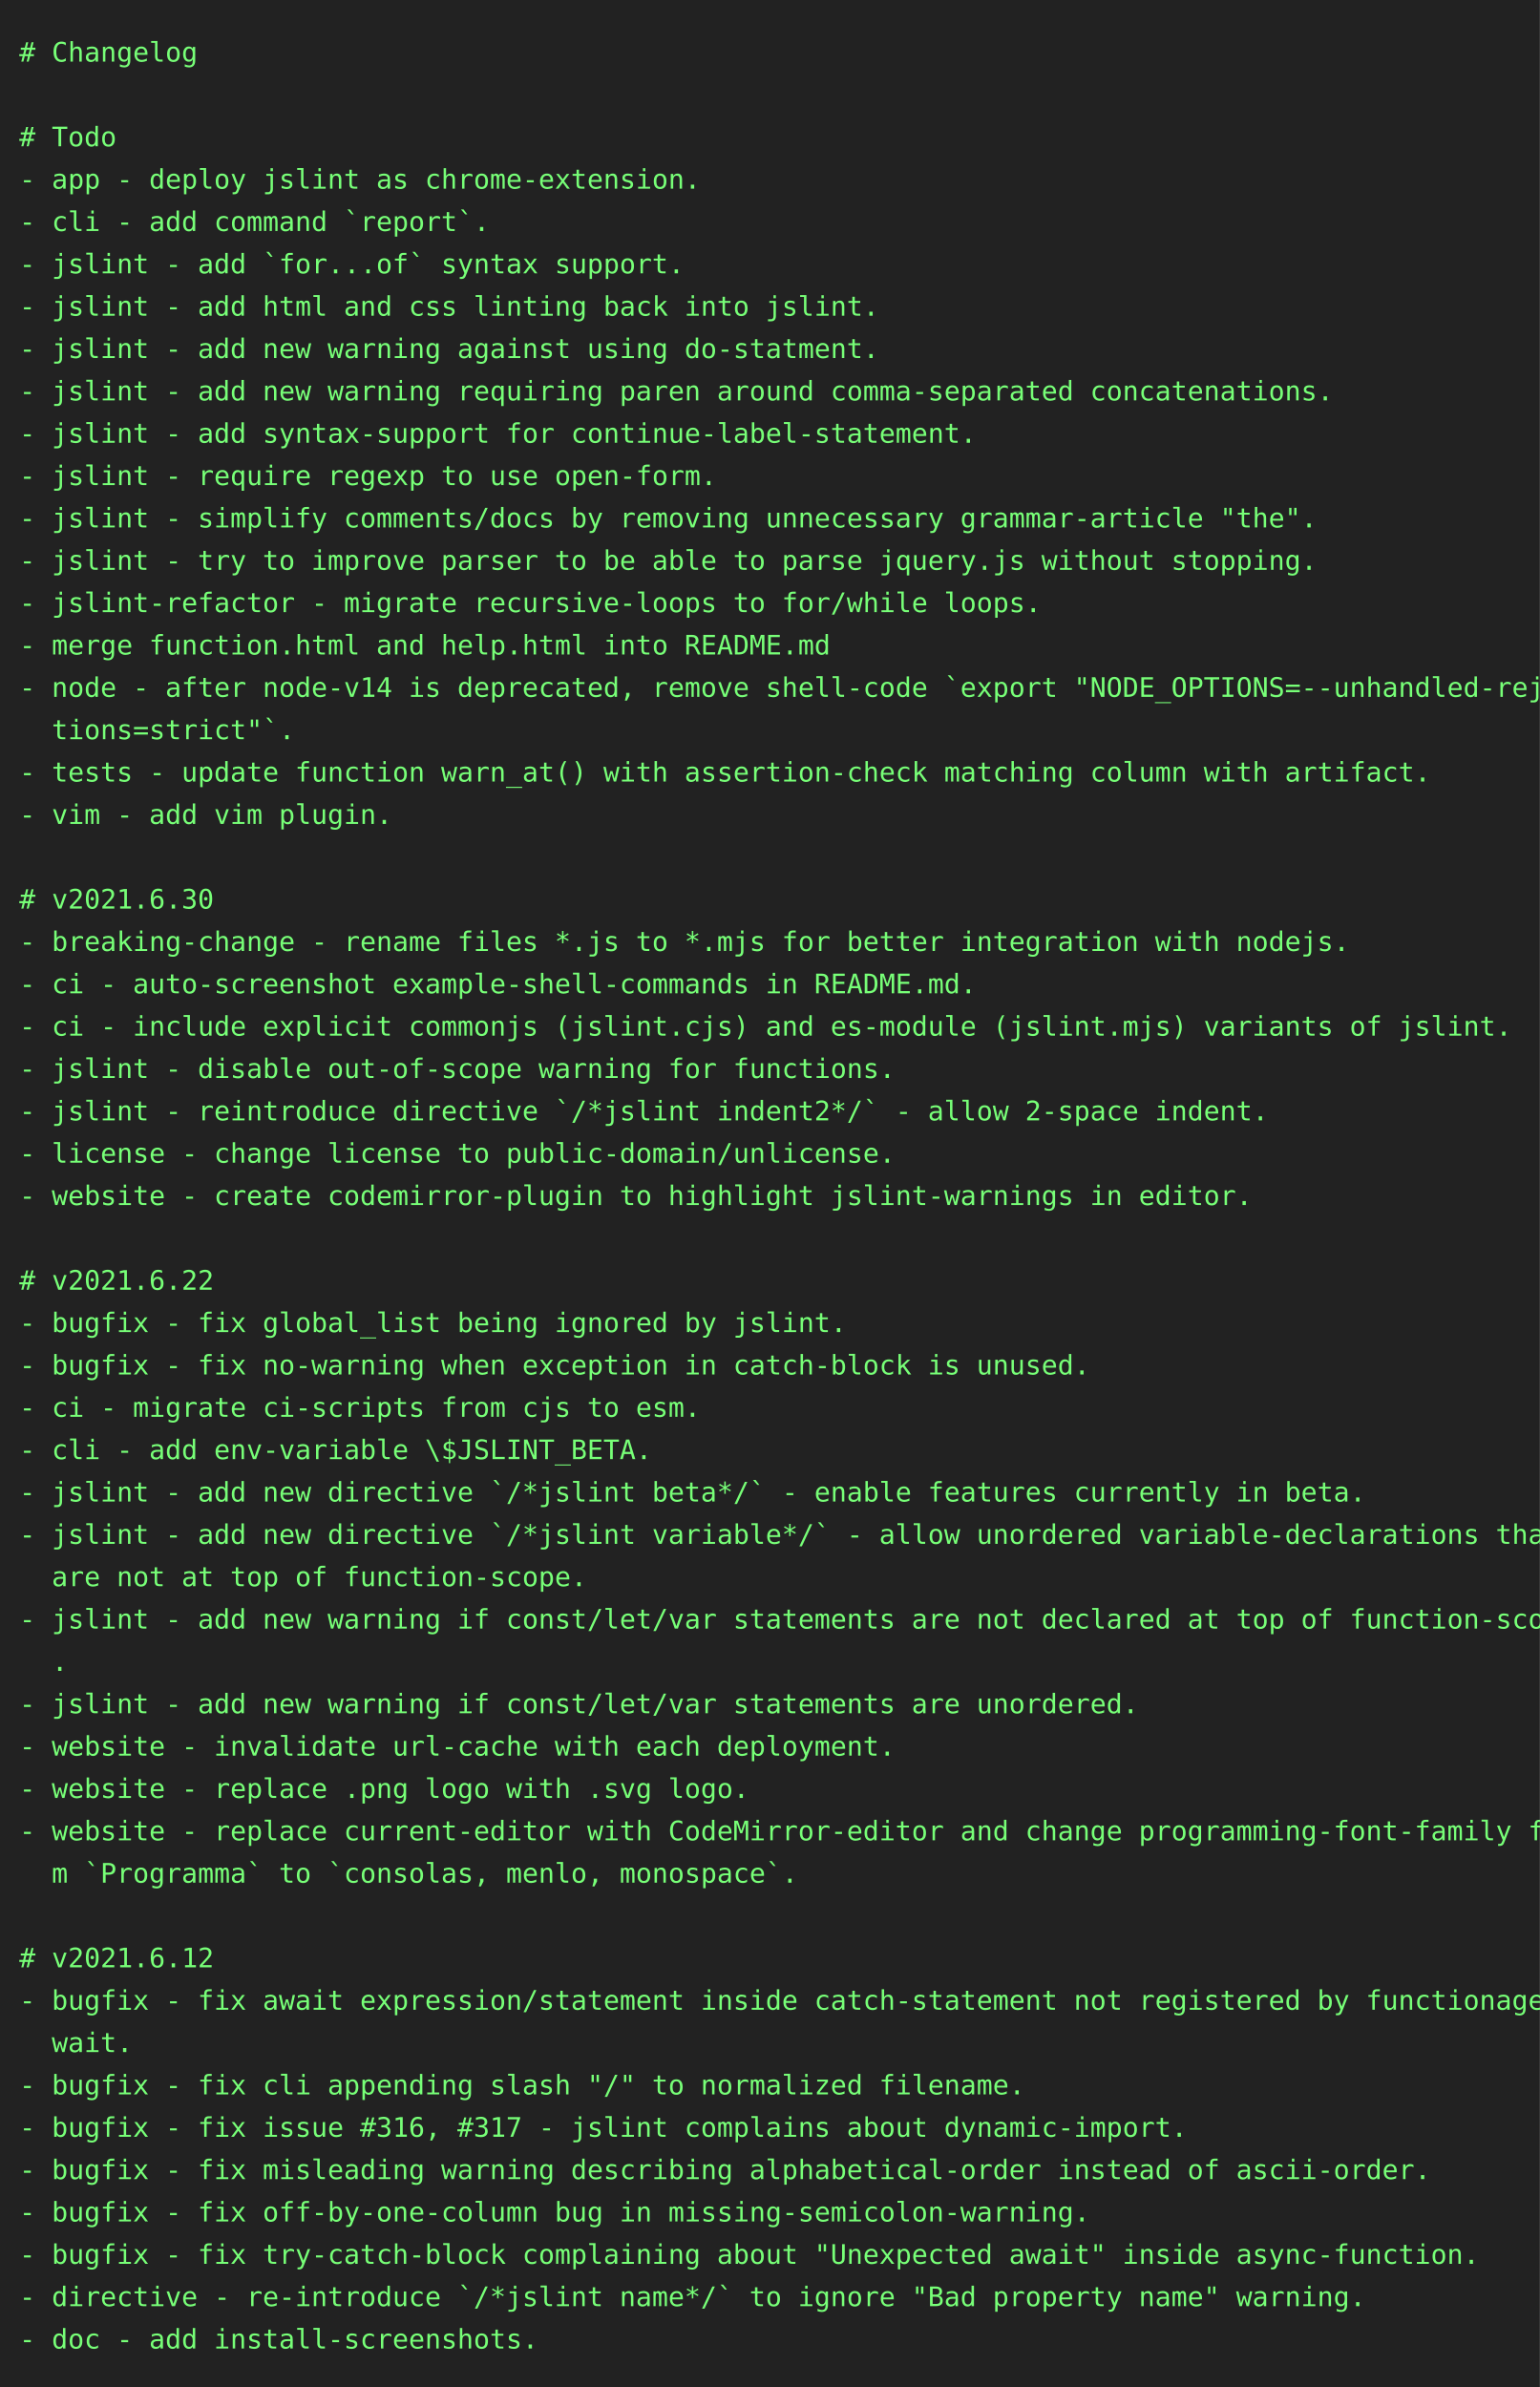
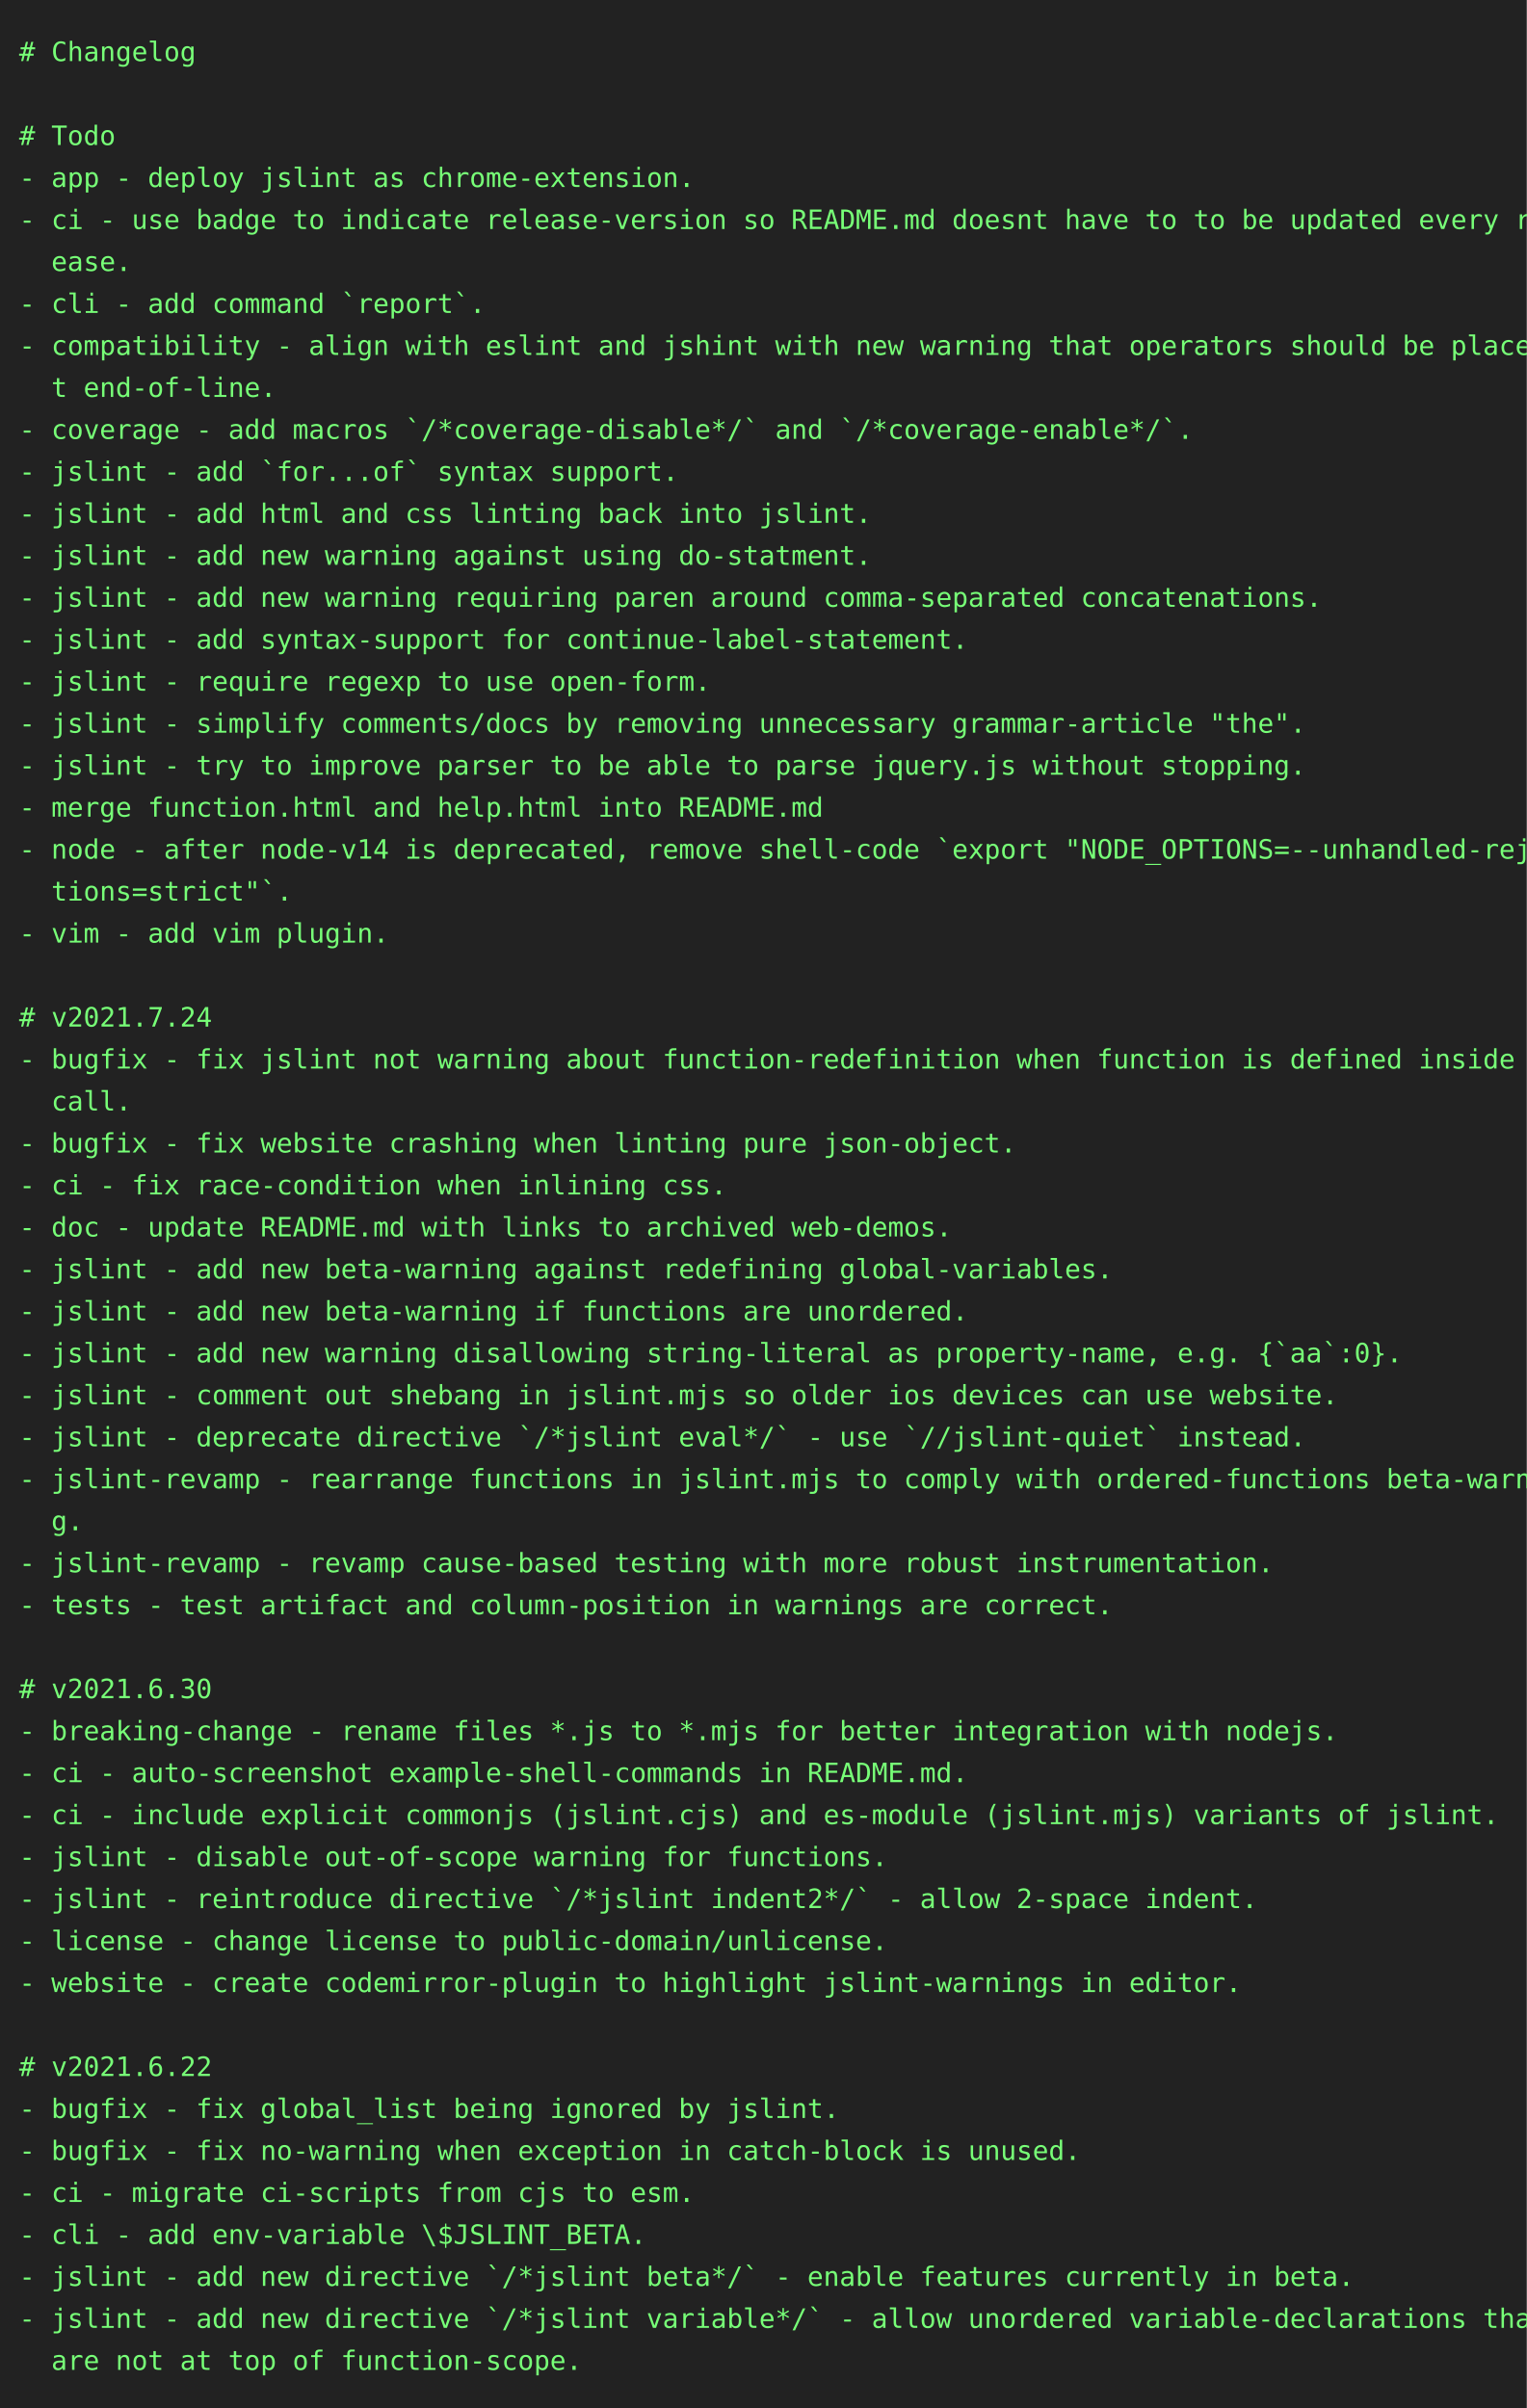
- <svg xmlns="http://www.w3.org/2000/svg" height="1240" width="800">
-   <rect height="1240" fill="#222" width="800" />
+ <svg xmlns="http://www.w3.org/2000/svg" height="1262" width="800">
+   <rect height="1262" fill="#222" width="800" />
  <text fill="#7f7" font-family="consolas, menlo, monospace" font-size="14" xml:space="preserve">
    <tspan lengthAdjust="spacingAndGlyphs" textLength="768" x="10" y="32"># Changelog                                                                                      </tspan>
    <tspan lengthAdjust="spacingAndGlyphs" textLength="768" x="10" y="54">                                                                                                 </tspan>
    <tspan lengthAdjust="spacingAndGlyphs" textLength="768" x="10" y="76"># Todo                                                                                           </tspan>
    <tspan lengthAdjust="spacingAndGlyphs" textLength="768" x="10" y="98">- app - deploy jslint as chrome-extension.                                                       </tspan>
-     <tspan lengthAdjust="spacingAndGlyphs" textLength="768" x="10" y="120">- cli - add command `report`.                                                                    </tspan>
-     <tspan lengthAdjust="spacingAndGlyphs" textLength="768" x="10" y="142">- jslint - add `for...of` syntax support.                                                        </tspan>
-     <tspan lengthAdjust="spacingAndGlyphs" textLength="768" x="10" y="164">- jslint - add html and css linting back into jslint.                                            </tspan>
-     <tspan lengthAdjust="spacingAndGlyphs" textLength="768" x="10" y="186">- jslint - add new warning against using do-statment.                                            </tspan>
-     <tspan lengthAdjust="spacingAndGlyphs" textLength="768" x="10" y="208">- jslint - add new warning requiring paren around comma-separated concatenations.                </tspan>
-     <tspan lengthAdjust="spacingAndGlyphs" textLength="768" x="10" y="230">- jslint - add syntax-support for continue-label-statement.                                      </tspan>
-     <tspan lengthAdjust="spacingAndGlyphs" textLength="768" x="10" y="252">- jslint - require regexp to use open-form.                                                      </tspan>
-     <tspan lengthAdjust="spacingAndGlyphs" textLength="768" x="10" y="274">- jslint - simplify comments/docs by removing unnecessary grammar-article "the".                 </tspan>
-     <tspan lengthAdjust="spacingAndGlyphs" textLength="768" x="10" y="296">- jslint - try to improve parser to be able to parse jquery.js without stopping.                 </tspan>
-     <tspan lengthAdjust="spacingAndGlyphs" textLength="768" x="10" y="318">- jslint-refactor - migrate recursive-loops to for/while loops.                                  </tspan>
-     <tspan lengthAdjust="spacingAndGlyphs" textLength="768" x="10" y="340">- merge function.html and help.html into README.md                                               </tspan>
-     <tspan lengthAdjust="spacingAndGlyphs" textLength="768" x="10" y="362">- node - after node-v14 is deprecated, remove shell-code `export "NODE_OPTIONS=--unhandled-rejec\</tspan>
-     <tspan lengthAdjust="spacingAndGlyphs" textLength="768" x="10" y="384">  tions=strict"`.                                                                                </tspan>
-     <tspan lengthAdjust="spacingAndGlyphs" textLength="768" x="10" y="406">- tests - update function warn_at() with assertion-check matching column with artifact.          </tspan>
-     <tspan lengthAdjust="spacingAndGlyphs" textLength="768" x="10" y="428">- vim - add vim plugin.                                                                          </tspan>
-     <tspan lengthAdjust="spacingAndGlyphs" textLength="768" x="10" y="450">                                                                                                 </tspan>
-     <tspan lengthAdjust="spacingAndGlyphs" textLength="768" x="10" y="472"># v2021.6.30                                                                                     </tspan>
-     <tspan lengthAdjust="spacingAndGlyphs" textLength="768" x="10" y="494">- breaking-change - rename files *.js to *.mjs for better integration with nodejs.               </tspan>
-     <tspan lengthAdjust="spacingAndGlyphs" textLength="768" x="10" y="516">- ci - auto-screenshot example-shell-commands in README.md.                                      </tspan>
-     <tspan lengthAdjust="spacingAndGlyphs" textLength="768" x="10" y="538">- ci - include explicit commonjs (jslint.cjs) and es-module (jslint.mjs) variants of jslint.     </tspan>
-     <tspan lengthAdjust="spacingAndGlyphs" textLength="768" x="10" y="560">- jslint - disable out-of-scope warning for functions.                                           </tspan>
-     <tspan lengthAdjust="spacingAndGlyphs" textLength="768" x="10" y="582">- jslint - reintroduce directive `/*jslint indent2*/` - allow 2-space indent.                    </tspan>
-     <tspan lengthAdjust="spacingAndGlyphs" textLength="768" x="10" y="604">- license - change license to public-domain/unlicense.                                           </tspan>
-     <tspan lengthAdjust="spacingAndGlyphs" textLength="768" x="10" y="626">- website - create codemirror-plugin to highlight jslint-warnings in editor.                     </tspan>
-     <tspan lengthAdjust="spacingAndGlyphs" textLength="768" x="10" y="648">                                                                                                 </tspan>
-     <tspan lengthAdjust="spacingAndGlyphs" textLength="768" x="10" y="670"># v2021.6.22                                                                                     </tspan>
-     <tspan lengthAdjust="spacingAndGlyphs" textLength="768" x="10" y="692">- bugfix - fix global_list being ignored by jslint.                                              </tspan>
-     <tspan lengthAdjust="spacingAndGlyphs" textLength="768" x="10" y="714">- bugfix - fix no-warning when exception in catch-block is unused.                               </tspan>
-     <tspan lengthAdjust="spacingAndGlyphs" textLength="768" x="10" y="736">- ci - migrate ci-scripts from cjs to esm.                                                       </tspan>
-     <tspan lengthAdjust="spacingAndGlyphs" textLength="768" x="10" y="758">- cli - add env-variable \$JSLINT_BETA.                                                          </tspan>
-     <tspan lengthAdjust="spacingAndGlyphs" textLength="768" x="10" y="780">- jslint - add new directive `/*jslint beta*/` - enable features currently in beta.              </tspan>
-     <tspan lengthAdjust="spacingAndGlyphs" textLength="768" x="10" y="802">- jslint - add new directive `/*jslint variable*/` - allow unordered variable-declarations that \</tspan>
-     <tspan lengthAdjust="spacingAndGlyphs" textLength="768" x="10" y="824">  are not at top of function-scope.                                                              </tspan>
-     <tspan lengthAdjust="spacingAndGlyphs" textLength="768" x="10" y="846">- jslint - add new warning if const/let/var statements are not declared at top of function-scope\</tspan>
-     <tspan lengthAdjust="spacingAndGlyphs" textLength="768" x="10" y="868">  .                                                                                              </tspan>
-     <tspan lengthAdjust="spacingAndGlyphs" textLength="768" x="10" y="890">- jslint - add new warning if const/let/var statements are unordered.                            </tspan>
-     <tspan lengthAdjust="spacingAndGlyphs" textLength="768" x="10" y="912">- website - invalidate url-cache with each deployment.                                           </tspan>
-     <tspan lengthAdjust="spacingAndGlyphs" textLength="768" x="10" y="934">- website - replace .png logo with .svg logo.                                                    </tspan>
-     <tspan lengthAdjust="spacingAndGlyphs" textLength="768" x="10" y="956">- website - replace current-editor with CodeMirror-editor and change programming-font-family fro\</tspan>
-     <tspan lengthAdjust="spacingAndGlyphs" textLength="768" x="10" y="978">  m `Programma` to `consolas, menlo, monospace`.                                                 </tspan>
-     <tspan lengthAdjust="spacingAndGlyphs" textLength="768" x="10" y="1000">                                                                                                 </tspan>
-     <tspan lengthAdjust="spacingAndGlyphs" textLength="768" x="10" y="1022"># v2021.6.12                                                                                     </tspan>
-     <tspan lengthAdjust="spacingAndGlyphs" textLength="768" x="10" y="1044">- bugfix - fix await expression/statement inside catch-statement not registered by functionage.a\</tspan>
-     <tspan lengthAdjust="spacingAndGlyphs" textLength="768" x="10" y="1066">  wait.                                                                                          </tspan>
-     <tspan lengthAdjust="spacingAndGlyphs" textLength="768" x="10" y="1088">- bugfix - fix cli appending slash "/" to normalized filename.                                   </tspan>
-     <tspan lengthAdjust="spacingAndGlyphs" textLength="768" x="10" y="1110">- bugfix - fix issue #316, #317 - jslint complains about dynamic-import.                         </tspan>
-     <tspan lengthAdjust="spacingAndGlyphs" textLength="768" x="10" y="1132">- bugfix - fix misleading warning describing alphabetical-order instead of ascii-order.          </tspan>
-     <tspan lengthAdjust="spacingAndGlyphs" textLength="768" x="10" y="1154">- bugfix - fix off-by-one-column bug in missing-semicolon-warning.                               </tspan>
-     <tspan lengthAdjust="spacingAndGlyphs" textLength="768" x="10" y="1176">- bugfix - fix try-catch-block complaining about "Unexpected await" inside async-function.       </tspan>
-     <tspan lengthAdjust="spacingAndGlyphs" textLength="768" x="10" y="1198">- directive - re-introduce `/*jslint name*/` to ignore "Bad property name" warning.              </tspan>
-     <tspan lengthAdjust="spacingAndGlyphs" textLength="768" x="10" y="1220">- doc - add install-screenshots.                                                                 </tspan>
+     <tspan lengthAdjust="spacingAndGlyphs" textLength="768" x="10" y="120">- ci - use badge to indicate release-version so README.md doesnt have to to be updated every rel\</tspan>
+     <tspan lengthAdjust="spacingAndGlyphs" textLength="768" x="10" y="142">  ease.                                                                                          </tspan>
+     <tspan lengthAdjust="spacingAndGlyphs" textLength="768" x="10" y="164">- cli - add command `report`.                                                                    </tspan>
+     <tspan lengthAdjust="spacingAndGlyphs" textLength="768" x="10" y="186">- compatibility - align with eslint and jshint with new warning that operators should be place a\</tspan>
+     <tspan lengthAdjust="spacingAndGlyphs" textLength="768" x="10" y="208">  t end-of-line.                                                                                 </tspan>
+     <tspan lengthAdjust="spacingAndGlyphs" textLength="768" x="10" y="230">- coverage - add macros `/*coverage-disable*/` and `/*coverage-enable*/`.                        </tspan>
+     <tspan lengthAdjust="spacingAndGlyphs" textLength="768" x="10" y="252">- jslint - add `for...of` syntax support.                                                        </tspan>
+     <tspan lengthAdjust="spacingAndGlyphs" textLength="768" x="10" y="274">- jslint - add html and css linting back into jslint.                                            </tspan>
+     <tspan lengthAdjust="spacingAndGlyphs" textLength="768" x="10" y="296">- jslint - add new warning against using do-statment.                                            </tspan>
+     <tspan lengthAdjust="spacingAndGlyphs" textLength="768" x="10" y="318">- jslint - add new warning requiring paren around comma-separated concatenations.                </tspan>
+     <tspan lengthAdjust="spacingAndGlyphs" textLength="768" x="10" y="340">- jslint - add syntax-support for continue-label-statement.                                      </tspan>
+     <tspan lengthAdjust="spacingAndGlyphs" textLength="768" x="10" y="362">- jslint - require regexp to use open-form.                                                      </tspan>
+     <tspan lengthAdjust="spacingAndGlyphs" textLength="768" x="10" y="384">- jslint - simplify comments/docs by removing unnecessary grammar-article "the".                 </tspan>
+     <tspan lengthAdjust="spacingAndGlyphs" textLength="768" x="10" y="406">- jslint - try to improve parser to be able to parse jquery.js without stopping.                 </tspan>
+     <tspan lengthAdjust="spacingAndGlyphs" textLength="768" x="10" y="428">- merge function.html and help.html into README.md                                               </tspan>
+     <tspan lengthAdjust="spacingAndGlyphs" textLength="768" x="10" y="450">- node - after node-v14 is deprecated, remove shell-code `export "NODE_OPTIONS=--unhandled-rejec\</tspan>
+     <tspan lengthAdjust="spacingAndGlyphs" textLength="768" x="10" y="472">  tions=strict"`.                                                                                </tspan>
+     <tspan lengthAdjust="spacingAndGlyphs" textLength="768" x="10" y="494">- vim - add vim plugin.                                                                          </tspan>
+     <tspan lengthAdjust="spacingAndGlyphs" textLength="768" x="10" y="516">                                                                                                 </tspan>
+     <tspan lengthAdjust="spacingAndGlyphs" textLength="768" x="10" y="538"># v2021.7.24                                                                                     </tspan>
+     <tspan lengthAdjust="spacingAndGlyphs" textLength="768" x="10" y="560">- bugfix - fix jslint not warning about function-redefinition when function is defined inside a \</tspan>
+     <tspan lengthAdjust="spacingAndGlyphs" textLength="768" x="10" y="582">  call.                                                                                          </tspan>
+     <tspan lengthAdjust="spacingAndGlyphs" textLength="768" x="10" y="604">- bugfix - fix website crashing when linting pure json-object.                                   </tspan>
+     <tspan lengthAdjust="spacingAndGlyphs" textLength="768" x="10" y="626">- ci - fix race-condition when inlining css.                                                     </tspan>
+     <tspan lengthAdjust="spacingAndGlyphs" textLength="768" x="10" y="648">- doc - update README.md with links to archived web-demos.                                       </tspan>
+     <tspan lengthAdjust="spacingAndGlyphs" textLength="768" x="10" y="670">- jslint - add new beta-warning against redefining global-variables.                             </tspan>
+     <tspan lengthAdjust="spacingAndGlyphs" textLength="768" x="10" y="692">- jslint - add new beta-warning if functions are unordered.                                      </tspan>
+     <tspan lengthAdjust="spacingAndGlyphs" textLength="768" x="10" y="714">- jslint - add new warning disallowing string-literal as property-name, e.g. {`aa`:0}.           </tspan>
+     <tspan lengthAdjust="spacingAndGlyphs" textLength="768" x="10" y="736">- jslint - comment out shebang in jslint.mjs so older ios devices can use website.               </tspan>
+     <tspan lengthAdjust="spacingAndGlyphs" textLength="768" x="10" y="758">- jslint - deprecate directive `/*jslint eval*/` - use `//jslint-quiet` instead.                 </tspan>
+     <tspan lengthAdjust="spacingAndGlyphs" textLength="768" x="10" y="780">- jslint-revamp - rearrange functions in jslint.mjs to comply with ordered-functions beta-warnin\</tspan>
+     <tspan lengthAdjust="spacingAndGlyphs" textLength="768" x="10" y="802">  g.                                                                                             </tspan>
+     <tspan lengthAdjust="spacingAndGlyphs" textLength="768" x="10" y="824">- jslint-revamp - revamp cause-based testing with more robust instrumentation.                   </tspan>
+     <tspan lengthAdjust="spacingAndGlyphs" textLength="768" x="10" y="846">- tests - test artifact and column-position in warnings are correct.                             </tspan>
+     <tspan lengthAdjust="spacingAndGlyphs" textLength="768" x="10" y="868">                                                                                                 </tspan>
+     <tspan lengthAdjust="spacingAndGlyphs" textLength="768" x="10" y="890"># v2021.6.30                                                                                     </tspan>
+     <tspan lengthAdjust="spacingAndGlyphs" textLength="768" x="10" y="912">- breaking-change - rename files *.js to *.mjs for better integration with nodejs.               </tspan>
+     <tspan lengthAdjust="spacingAndGlyphs" textLength="768" x="10" y="934">- ci - auto-screenshot example-shell-commands in README.md.                                      </tspan>
+     <tspan lengthAdjust="spacingAndGlyphs" textLength="768" x="10" y="956">- ci - include explicit commonjs (jslint.cjs) and es-module (jslint.mjs) variants of jslint.     </tspan>
+     <tspan lengthAdjust="spacingAndGlyphs" textLength="768" x="10" y="978">- jslint - disable out-of-scope warning for functions.                                           </tspan>
+     <tspan lengthAdjust="spacingAndGlyphs" textLength="768" x="10" y="1000">- jslint - reintroduce directive `/*jslint indent2*/` - allow 2-space indent.                    </tspan>
+     <tspan lengthAdjust="spacingAndGlyphs" textLength="768" x="10" y="1022">- license - change license to public-domain/unlicense.                                           </tspan>
+     <tspan lengthAdjust="spacingAndGlyphs" textLength="768" x="10" y="1044">- website - create codemirror-plugin to highlight jslint-warnings in editor.                     </tspan>
+     <tspan lengthAdjust="spacingAndGlyphs" textLength="768" x="10" y="1066">                                                                                                 </tspan>
+     <tspan lengthAdjust="spacingAndGlyphs" textLength="768" x="10" y="1088"># v2021.6.22                                                                                     </tspan>
+     <tspan lengthAdjust="spacingAndGlyphs" textLength="768" x="10" y="1110">- bugfix - fix global_list being ignored by jslint.                                              </tspan>
+     <tspan lengthAdjust="spacingAndGlyphs" textLength="768" x="10" y="1132">- bugfix - fix no-warning when exception in catch-block is unused.                               </tspan>
+     <tspan lengthAdjust="spacingAndGlyphs" textLength="768" x="10" y="1154">- ci - migrate ci-scripts from cjs to esm.                                                       </tspan>
+     <tspan lengthAdjust="spacingAndGlyphs" textLength="768" x="10" y="1176">- cli - add env-variable \$JSLINT_BETA.                                                          </tspan>
+     <tspan lengthAdjust="spacingAndGlyphs" textLength="768" x="10" y="1198">- jslint - add new directive `/*jslint beta*/` - enable features currently in beta.              </tspan>
+     <tspan lengthAdjust="spacingAndGlyphs" textLength="768" x="10" y="1220">- jslint - add new directive `/*jslint variable*/` - allow unordered variable-declarations that \</tspan>
+     <tspan lengthAdjust="spacingAndGlyphs" textLength="768" x="10" y="1242">  are not at top of function-scope.                                                              </tspan>
  </text>
</svg>
